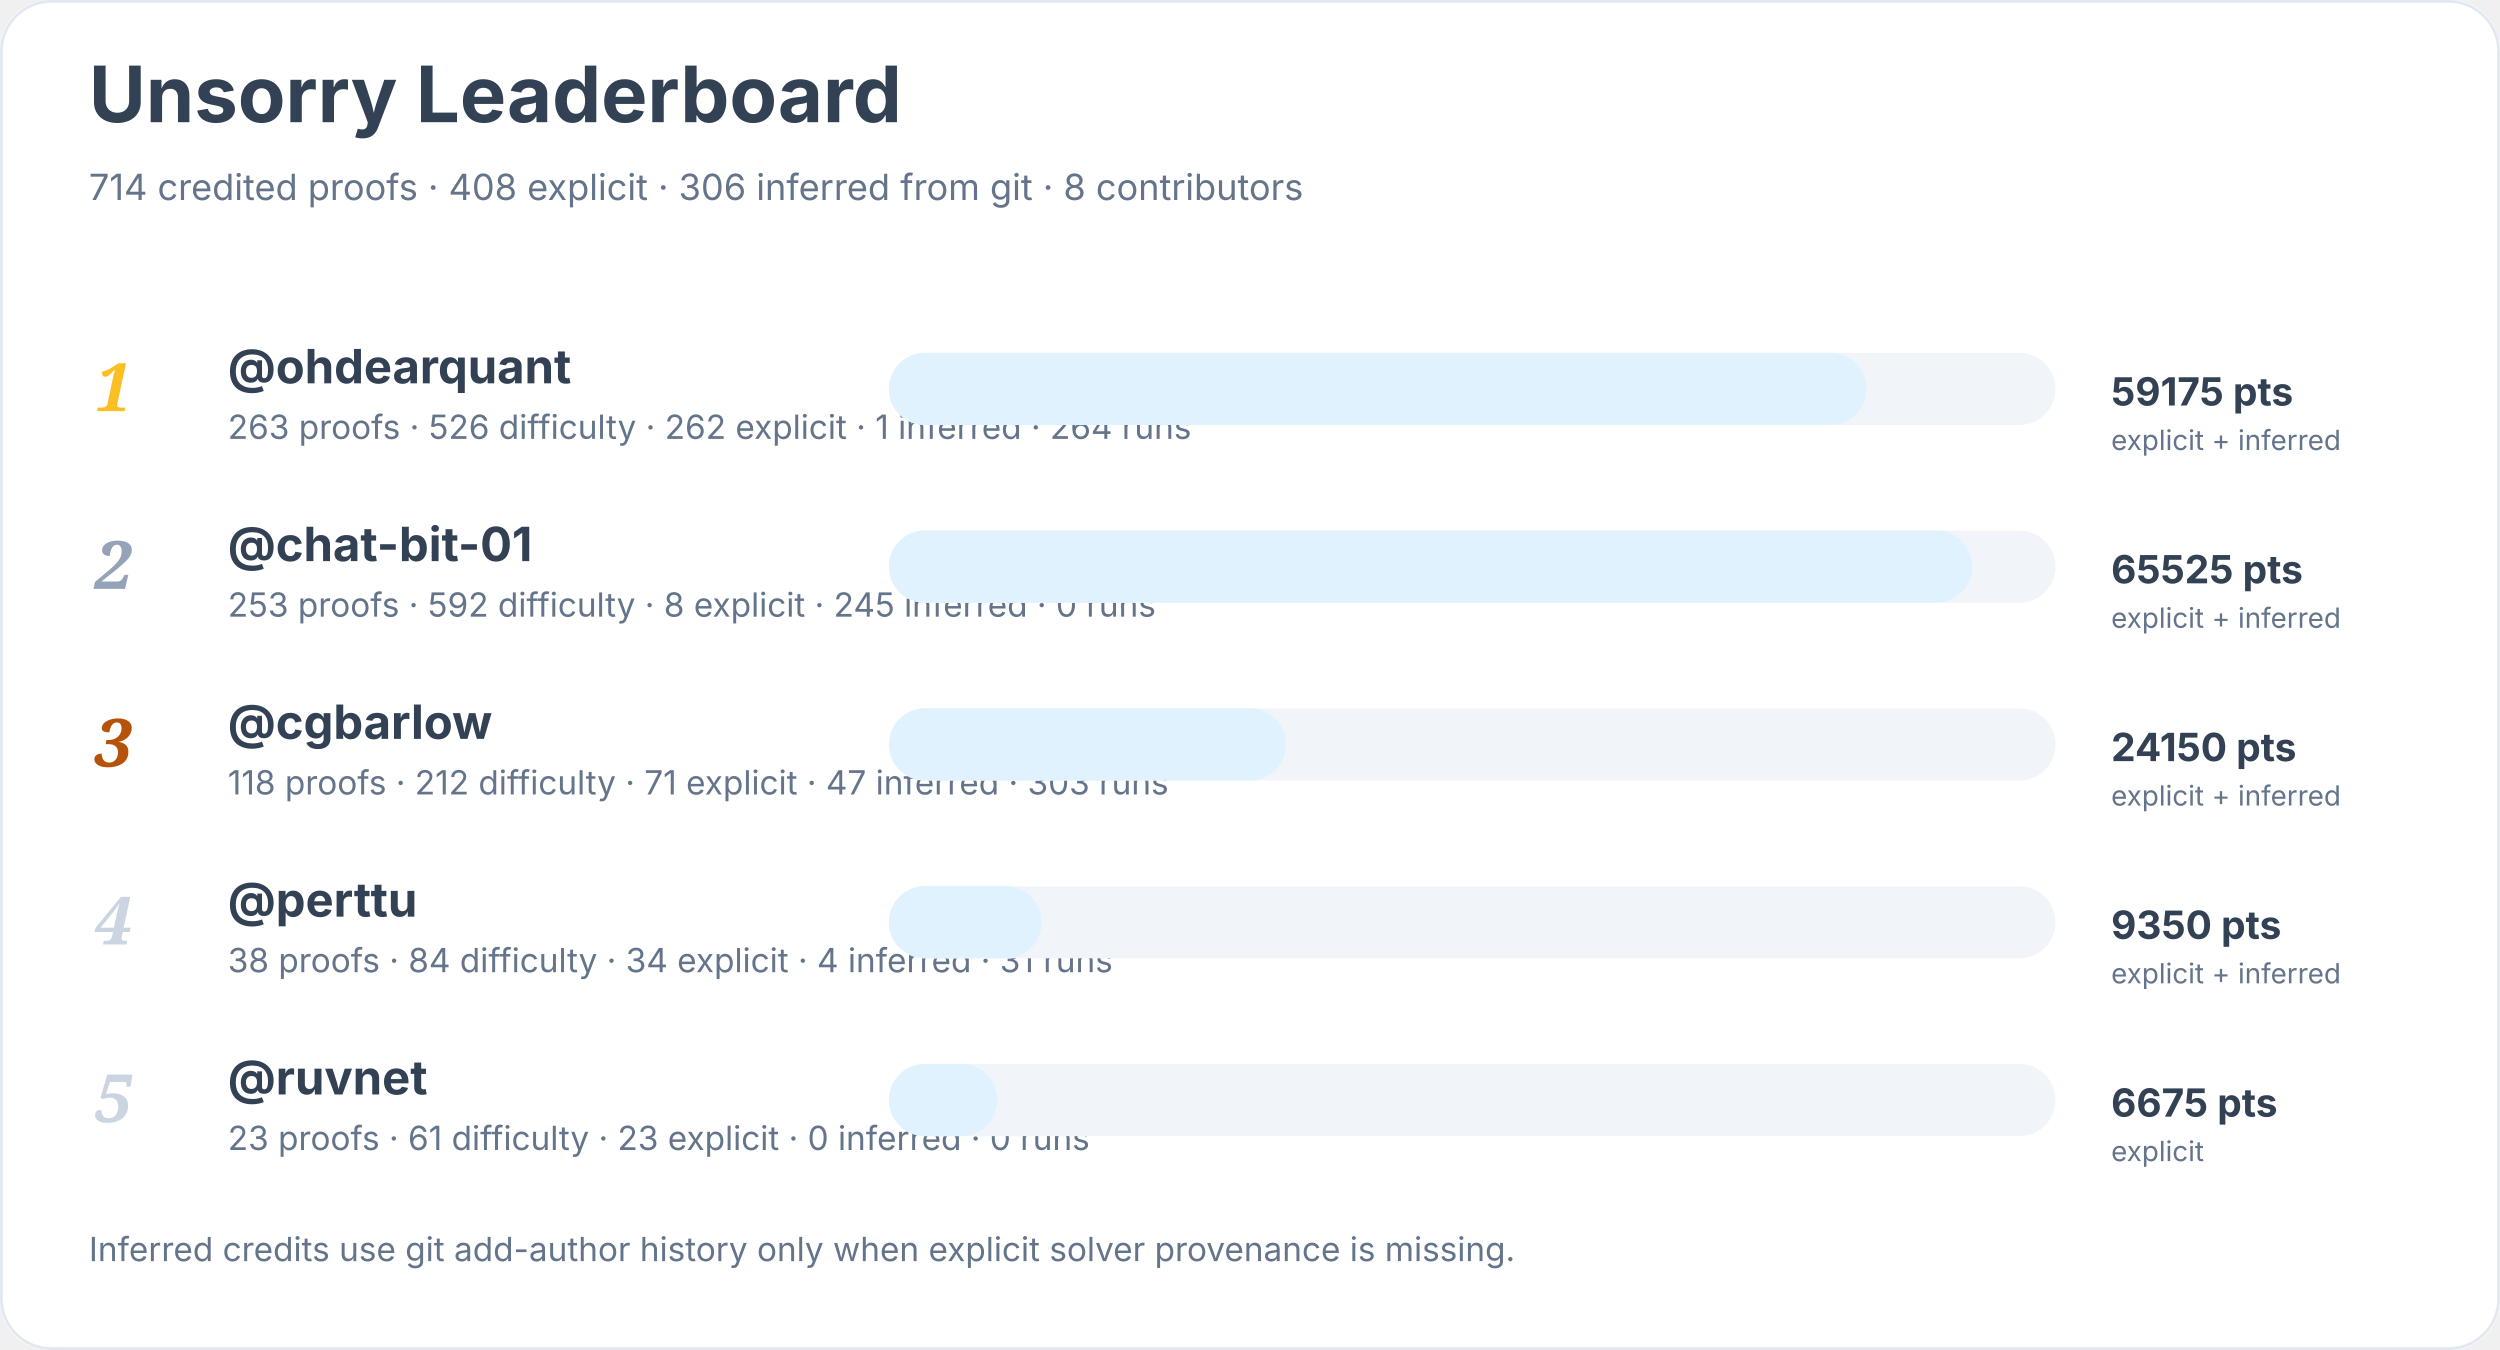
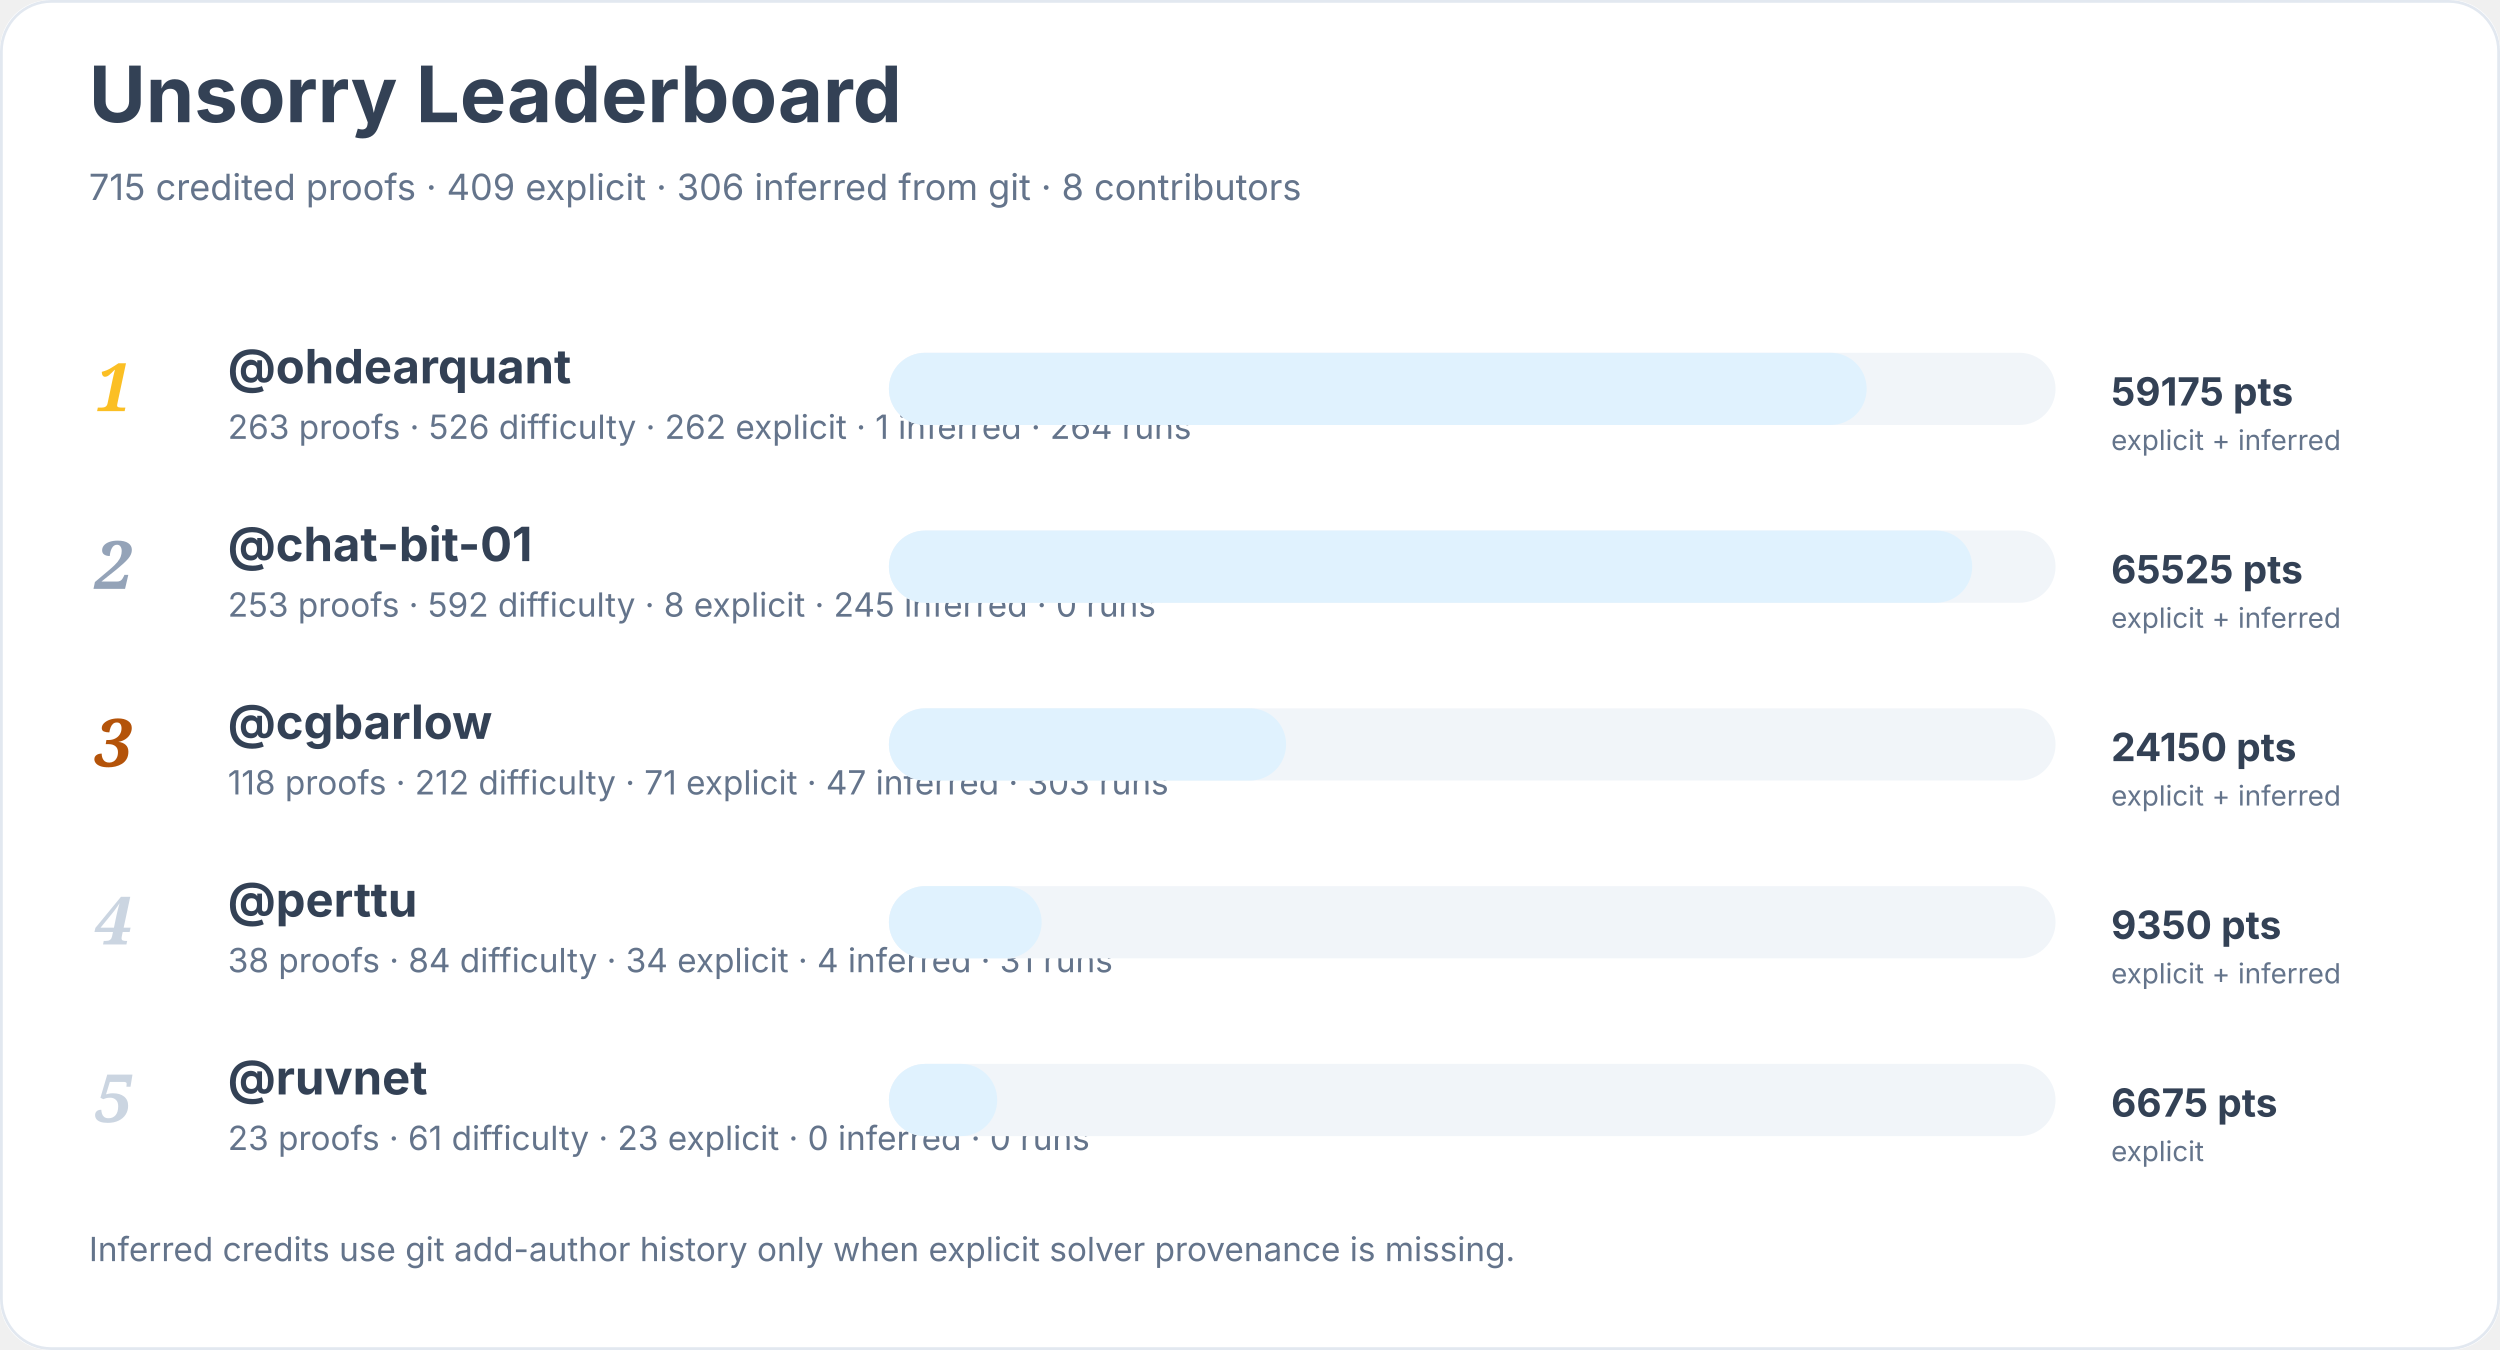
<svg xmlns="http://www.w3.org/2000/svg" width="900" height="486" viewBox="0 0 900 486" role="img" aria-labelledby="title desc">
  <rect width="900" height="100%" rx="18" fill="#ffffff" />
  <rect x="0.5" y="0.5" width="899" height="485" rx="18" fill="none" stroke="#e2e8f0" />
  <text x="32" y="44" font-family="Inter, system-ui, sans-serif" font-size="28" font-weight="700" fill="#334155">Unsorry Leaderboard</text>
-   <text x="32" y="72" font-family="Inter, system-ui, sans-serif" font-size="13" fill="#64748b">714 credited proofs · 408 explicit · 306 inferred from git · 8 contributors</text>
+   <text x="32" y="72" font-family="Inter, system-ui, sans-serif" font-size="13" fill="#64748b">715 credited proofs · 409 explicit · 306 inferred from git · 8 contributors</text>
  <text x="34" y="148" font-family="Georgia, serif" font-size="24" font-style="italic" font-weight="700" fill="#fbbf24">1</text>
  <a href="https://github.com/ohdearquant">
    <text x="82" y="138" font-family="Inter, system-ui, sans-serif" font-size="17" font-weight="650" fill="#334155">@ohdearquant</text>
  </a>
  <text x="82" y="158" font-family="Inter, system-ui, sans-serif" font-size="12" fill="#64748b">263 proofs · 526 difficulty · 262 explicit · 1 inferred · 264 runs</text>
  <rect x="320" y="127" width="420" height="26" rx="13" fill="#f1f5f9" />
  <rect x="320" y="127" width="352" height="26" rx="13" fill="#e0f2fe" />
  <text x="760" y="146" font-family="Inter, system-ui, sans-serif" font-size="14" font-weight="700" fill="#334155">59175 pts</text>
  <text x="760" y="162" font-family="Inter, system-ui, sans-serif" font-size="10" fill="#64748b">explicit + inferred</text>
  <text x="34" y="212" font-family="Georgia, serif" font-size="24" font-style="italic" font-weight="700" fill="#94a3b8">2</text>
  <a href="https://github.com/chat-bit-01">
    <text x="82" y="202" font-family="Inter, system-ui, sans-serif" font-size="17" font-weight="650" fill="#334155">@chat-bit-01</text>
  </a>
  <text x="82" y="222" font-family="Inter, system-ui, sans-serif" font-size="12" fill="#64748b">253 proofs · 592 difficulty · 8 explicit · 245 inferred · 0 runs</text>
  <rect x="320" y="191" width="420" height="26" rx="13" fill="#f1f5f9" />
  <rect x="320" y="191" width="390" height="26" rx="13" fill="#e0f2fe" />
  <text x="760" y="210" font-family="Inter, system-ui, sans-serif" font-size="14" font-weight="700" fill="#334155">65525 pts</text>
  <text x="760" y="226" font-family="Inter, system-ui, sans-serif" font-size="10" fill="#64748b">explicit + inferred</text>
  <text x="34" y="276" font-family="Georgia, serif" font-size="24" font-style="italic" font-weight="700" fill="#b45309">3</text>
  <a href="https://github.com/cgbarlow">
    <text x="82" y="266" font-family="Inter, system-ui, sans-serif" font-size="17" font-weight="650" fill="#334155">@cgbarlow</text>
  </a>
  <text x="82" y="286" font-family="Inter, system-ui, sans-serif" font-size="12" fill="#64748b">118 proofs · 212 difficulty · 71 explicit · 47 inferred · 303 runs</text>
  <rect x="320" y="255" width="420" height="26" rx="13" fill="#f1f5f9" />
  <rect x="320" y="255" width="143" height="26" rx="13" fill="#e0f2fe" />
  <text x="760" y="274" font-family="Inter, system-ui, sans-serif" font-size="14" font-weight="700" fill="#334155">24150 pts</text>
  <text x="760" y="290" font-family="Inter, system-ui, sans-serif" font-size="10" fill="#64748b">explicit + inferred</text>
  <text x="34" y="340" font-family="Georgia, serif" font-size="24" font-style="italic" font-weight="700" fill="#cbd5e1">4</text>
  <a href="https://github.com/perttu">
    <text x="82" y="330" font-family="Inter, system-ui, sans-serif" font-size="17" font-weight="650" fill="#334155">@perttu</text>
  </a>
  <text x="82" y="350" font-family="Inter, system-ui, sans-serif" font-size="12" fill="#64748b">38 proofs · 84 difficulty · 34 explicit · 4 inferred · 31 runs</text>
  <rect x="320" y="319" width="420" height="26" rx="13" fill="#f1f5f9" />
  <rect x="320" y="319" width="55" height="26" rx="13" fill="#e0f2fe" />
  <text x="760" y="338" font-family="Inter, system-ui, sans-serif" font-size="14" font-weight="700" fill="#334155">9350 pts</text>
  <text x="760" y="354" font-family="Inter, system-ui, sans-serif" font-size="10" fill="#64748b">explicit + inferred</text>
  <text x="34" y="404" font-family="Georgia, serif" font-size="24" font-style="italic" font-weight="700" fill="#cbd5e1">5</text>
  <a href="https://github.com/ruvnet">
    <text x="82" y="394" font-family="Inter, system-ui, sans-serif" font-size="17" font-weight="650" fill="#334155">@ruvnet</text>
  </a>
  <text x="82" y="414" font-family="Inter, system-ui, sans-serif" font-size="12" fill="#64748b">23 proofs · 61 difficulty · 23 explicit · 0 inferred · 0 runs</text>
  <rect x="320" y="383" width="420" height="26" rx="13" fill="#f1f5f9" />
  <rect x="320" y="383" width="39" height="26" rx="13" fill="#e0f2fe" />
  <text x="760" y="402" font-family="Inter, system-ui, sans-serif" font-size="14" font-weight="700" fill="#334155">6675 pts</text>
  <text x="760" y="418" font-family="Inter, system-ui, sans-serif" font-size="10" fill="#64748b">explicit</text>
  <text x="32" y="454" font-family="Inter, system-ui, sans-serif" font-size="12" fill="#64748b">Inferred credits use git add-author history only when explicit solver provenance is missing.</text>
</svg>
